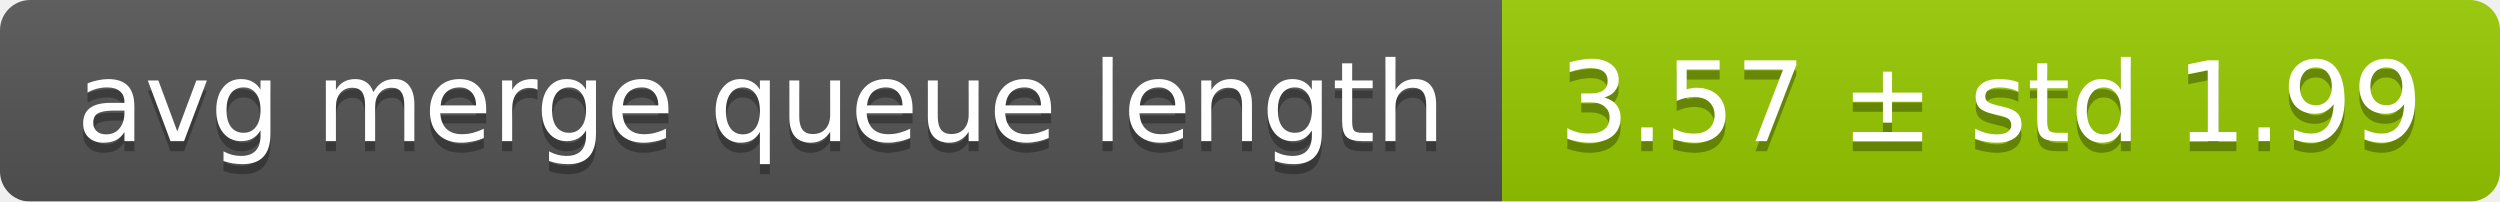
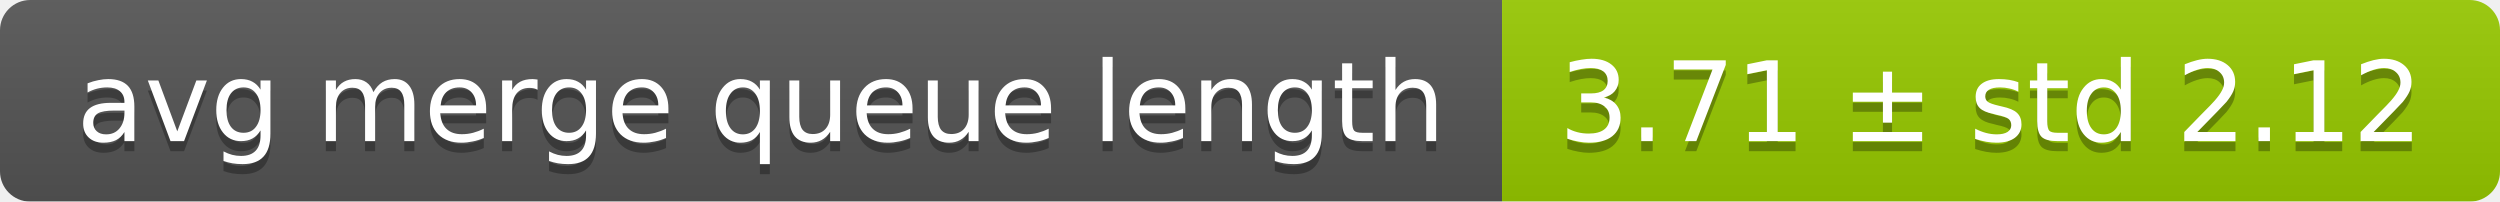
<svg xmlns="http://www.w3.org/2000/svg" width="248" height="20">
  <linearGradient id="smooth" x2="0" y2="100%">
    <stop offset="0" stop-color="#bbb" stop-opacity=".1" />
    <stop offset="1" stop-opacity=".1" />
  </linearGradient>
  <mask id="round">
    <rect width="248" height="20" rx="3" fill="#fff" />
  </mask>
  <g mask="url(#round)">
    <rect width="149" height="20" fill="#555" />
    <rect x="149" width="99" height="20" fill="#97ca00" />
    <rect width="248" height="20" fill="url(#smooth)" />
  </g>
  <g fill="#fff" text-anchor="middle" font-family="DejaVu Sans,Verdana,Geneva,sans-serif" font-size="11">
    <text x="75.5" y="15" fill="#010101" fill-opacity=".3">avg merge queue length</text>
    <text x="75.5" y="14">avg merge queue length</text>
-     <text x="197.5" y="15" fill="#010101" fill-opacity=".3">3.57 ± std 1.99</text>
-     <text x="197.5" y="14">3.57 ± std 1.99</text>
+     <text x="197.5" y="15" fill="#010101" fill-opacity=".3">3.71 ± std 2.12</text>
+     <text x="197.5" y="14">3.71 ± std 2.12</text>
  </g>
</svg>
